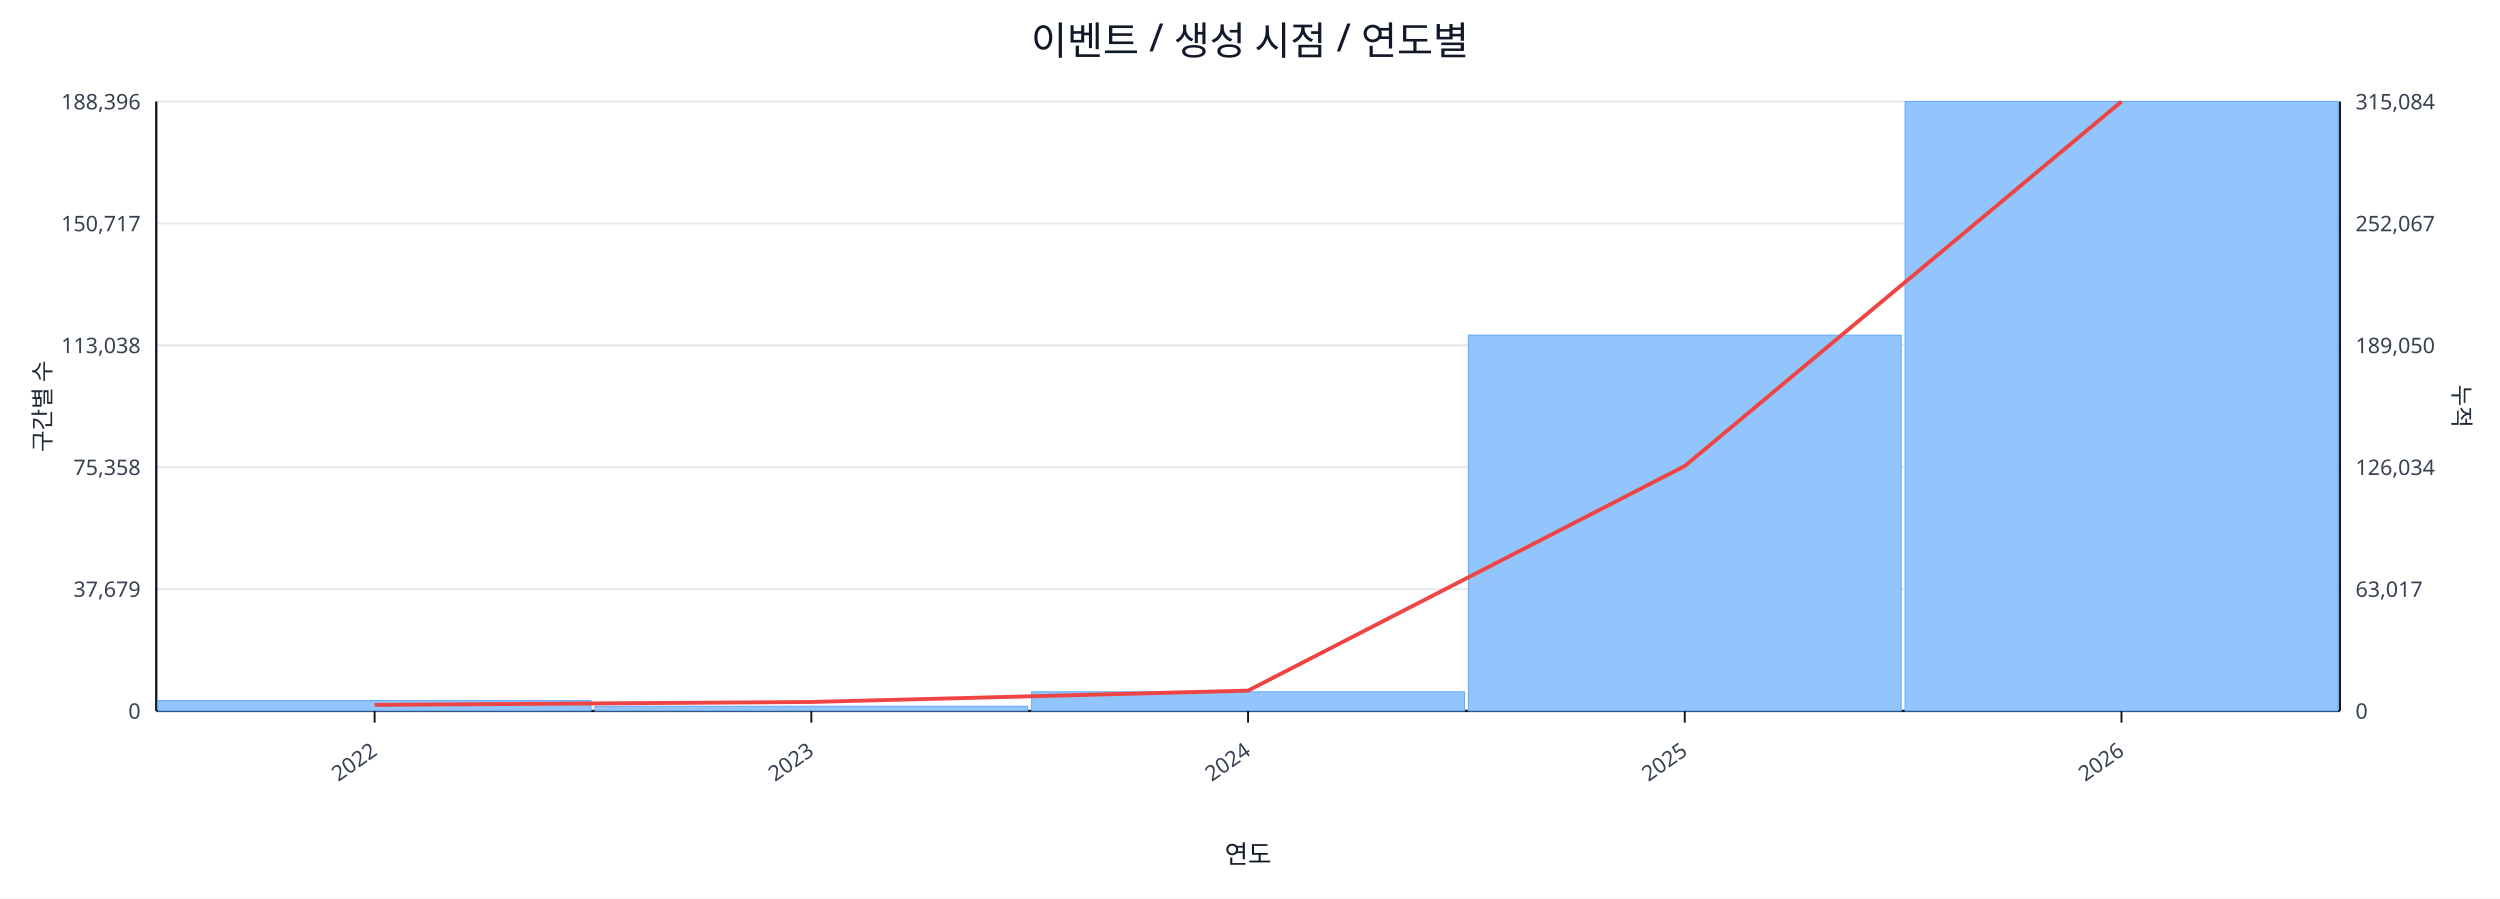
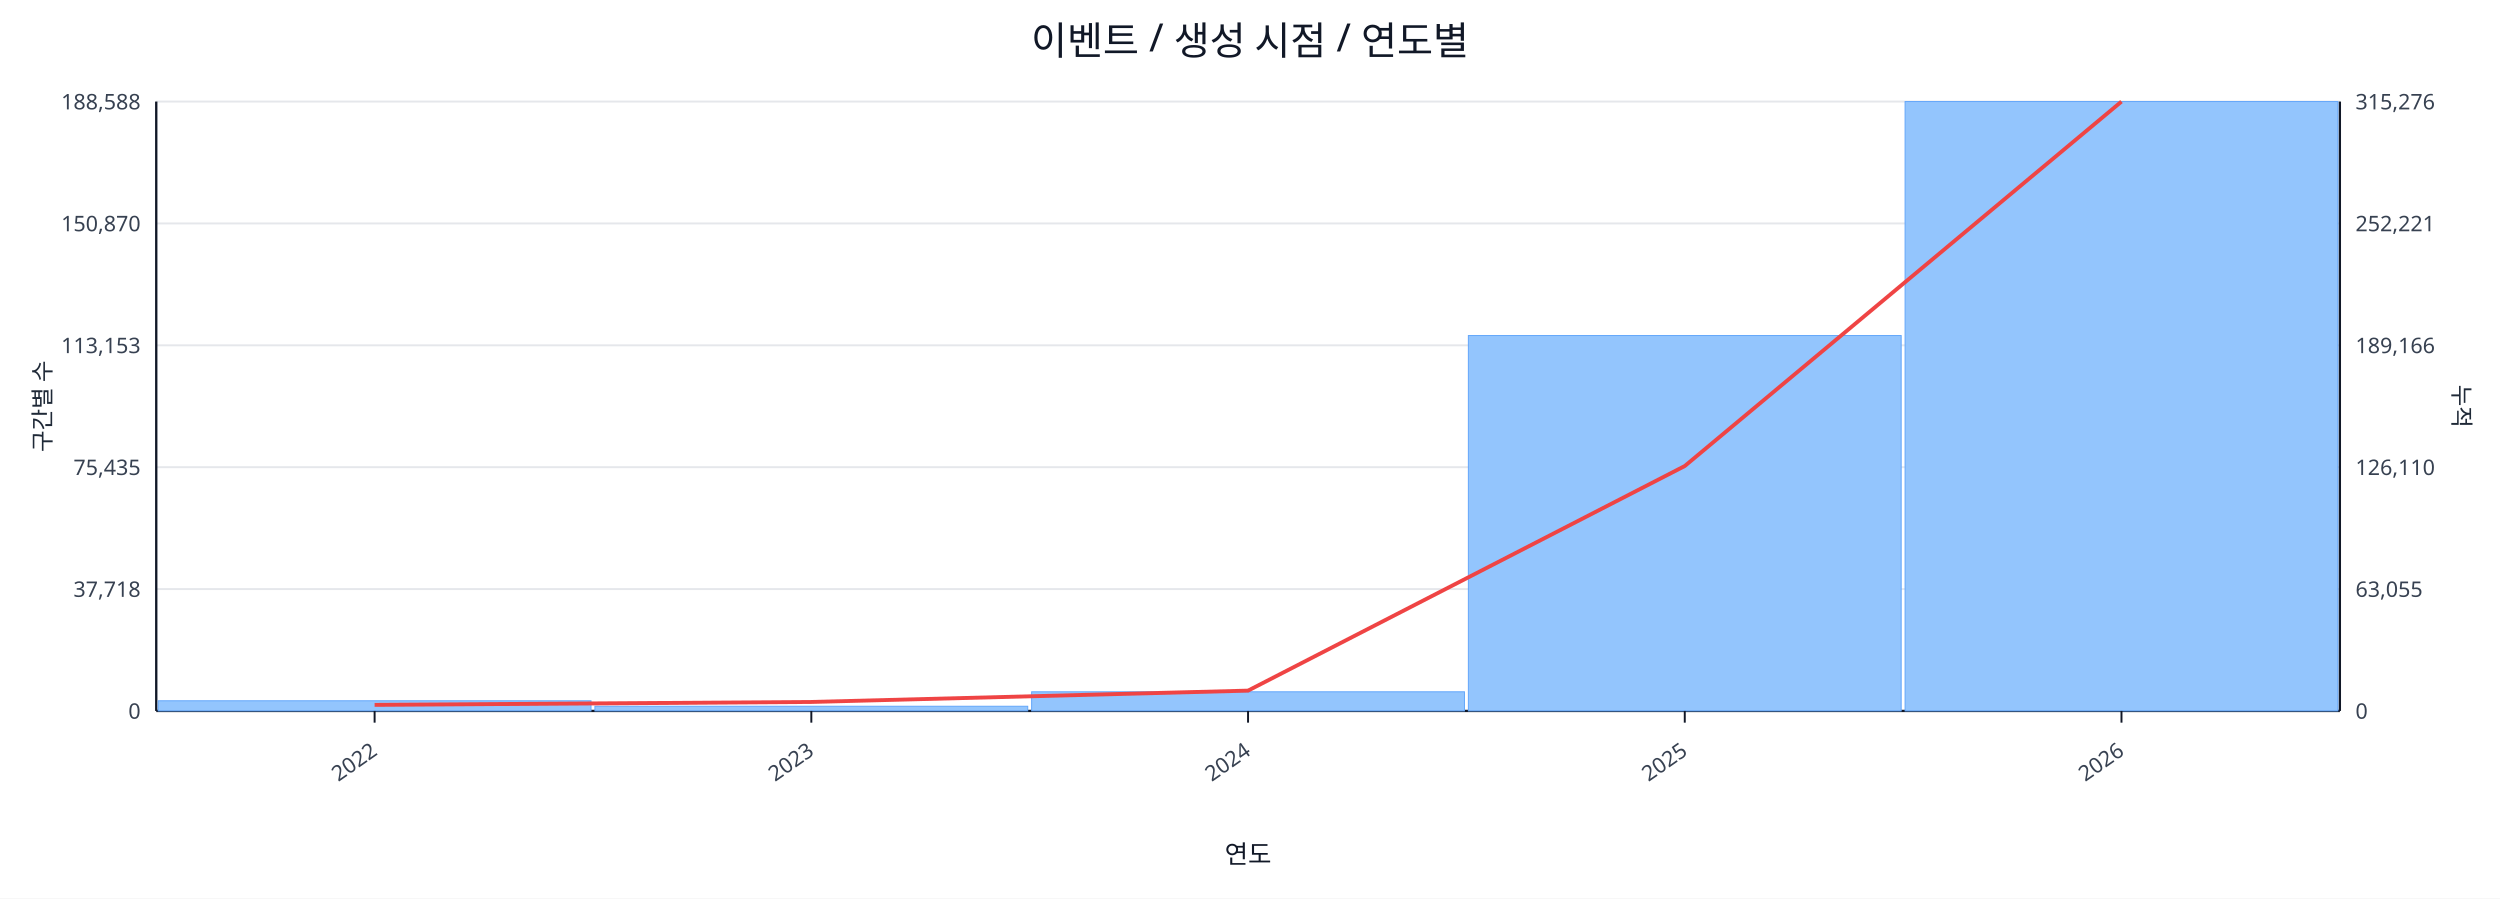
<svg xmlns="http://www.w3.org/2000/svg" width="1280" height="460" viewBox="0 0 1280 460">
  <rect x="0" y="0" width="100%" height="100%" fill="#ffffff" />
  <text x="640.0" y="28" font-size="20" text-anchor="middle" font-family="sans-serif" fill="#111827">이벤트 / 생성 시점 / 연도별</text>
  <line x1="80.0" y1="52.0" x2="1198.0" y2="52.0" stroke="#e5e7eb" stroke-width="1" />
-   <text x="72.0" y="56.0" font-size="11" text-anchor="end" font-family="sans-serif" fill="#374151">188,396</text>
-   <text x="1206.0" y="56.0" font-size="11" text-anchor="start" font-family="sans-serif" fill="#374151">315,084</text>
+   <text x="72.0" y="56.0" font-size="11" text-anchor="end" font-family="sans-serif" fill="#374151">188,588</text>
+   <text x="1206.0" y="56.0" font-size="11" text-anchor="start" font-family="sans-serif" fill="#374151">315,276</text>
  <line x1="80.0" y1="114.4" x2="1198.0" y2="114.4" stroke="#e5e7eb" stroke-width="1" />
-   <text x="72.0" y="118.4" font-size="11" text-anchor="end" font-family="sans-serif" fill="#374151">150,717</text>
-   <text x="1206.0" y="118.4" font-size="11" text-anchor="start" font-family="sans-serif" fill="#374151">252,067</text>
+   <text x="72.0" y="118.4" font-size="11" text-anchor="end" font-family="sans-serif" fill="#374151">150,870</text>
+   <text x="1206.0" y="118.4" font-size="11" text-anchor="start" font-family="sans-serif" fill="#374151">252,221</text>
  <line x1="80.0" y1="176.8" x2="1198.0" y2="176.8" stroke="#e5e7eb" stroke-width="1" />
-   <text x="72.0" y="180.8" font-size="11" text-anchor="end" font-family="sans-serif" fill="#374151">113,038</text>
-   <text x="1206.0" y="180.8" font-size="11" text-anchor="start" font-family="sans-serif" fill="#374151">189,050</text>
+   <text x="72.0" y="180.8" font-size="11" text-anchor="end" font-family="sans-serif" fill="#374151">113,153</text>
+   <text x="1206.0" y="180.8" font-size="11" text-anchor="start" font-family="sans-serif" fill="#374151">189,166</text>
  <line x1="80.0" y1="239.2" x2="1198.0" y2="239.2" stroke="#e5e7eb" stroke-width="1" />
-   <text x="72.0" y="243.2" font-size="11" text-anchor="end" font-family="sans-serif" fill="#374151">75,358</text>
-   <text x="1206.0" y="243.2" font-size="11" text-anchor="start" font-family="sans-serif" fill="#374151">126,034</text>
+   <text x="72.0" y="243.2" font-size="11" text-anchor="end" font-family="sans-serif" fill="#374151">75,435</text>
+   <text x="1206.0" y="243.2" font-size="11" text-anchor="start" font-family="sans-serif" fill="#374151">126,110</text>
  <line x1="80.0" y1="301.6" x2="1198.0" y2="301.6" stroke="#e5e7eb" stroke-width="1" />
-   <text x="72.0" y="305.6" font-size="11" text-anchor="end" font-family="sans-serif" fill="#374151">37,679</text>
-   <text x="1206.0" y="305.6" font-size="11" text-anchor="start" font-family="sans-serif" fill="#374151">63,017</text>
+   <text x="72.0" y="305.6" font-size="11" text-anchor="end" font-family="sans-serif" fill="#374151">37,718</text>
+   <text x="1206.0" y="305.6" font-size="11" text-anchor="start" font-family="sans-serif" fill="#374151">63,055</text>
  <line x1="80.0" y1="364.0" x2="1198.0" y2="364.0" stroke="#e5e7eb" stroke-width="1" />
  <text x="72.0" y="368.0" font-size="11" text-anchor="end" font-family="sans-serif" fill="#374151">0</text>
  <text x="1206.0" y="368.0" font-size="11" text-anchor="start" font-family="sans-serif" fill="#374151">0</text>
  <line x1="80.0" y1="364.0" x2="1198.0" y2="364.0" stroke="#111827" stroke-width="1.2" />
  <line x1="80.0" y1="52.0" x2="80.0" y2="364.0" stroke="#111827" stroke-width="1.2" />
  <line x1="1198.0" y1="52.0" x2="1198.0" y2="364.0" stroke="#111827" stroke-width="1.2" />
-   <rect x="81.0" y="358.7" width="221.6" height="5.3" fill="#93c5fd" stroke="#60a5fa" stroke-width="0.5" />
+   <rect x="81.0" y="358.8" width="221.6" height="5.2" fill="#93c5fd" stroke="#60a5fa" stroke-width="0.5" />
  <rect x="304.6" y="361.6" width="221.6" height="2.4" fill="#93c5fd" stroke="#60a5fa" stroke-width="0.5" />
  <rect x="528.2" y="354.2" width="221.6" height="9.8" fill="#93c5fd" stroke="#60a5fa" stroke-width="0.5" />
-   <rect x="751.8" y="171.6" width="221.6" height="192.4" fill="#93c5fd" stroke="#60a5fa" stroke-width="0.5" />
+   <rect x="751.8" y="171.8" width="221.6" height="192.2" fill="#93c5fd" stroke="#60a5fa" stroke-width="0.5" />
  <rect x="975.4" y="52.0" width="221.6" height="312.0" fill="#93c5fd" stroke="#60a5fa" stroke-width="0.5" />
  <polyline fill="none" stroke="#ef4444" stroke-width="2" points="191.8,360.9 415.4,359.4 639.0,353.6 862.6,238.6 1086.2,52.0" />
  <line x1="191.8" y1="364.0" x2="191.8" y2="370.0" stroke="#111827" stroke-width="1" />
  <text x="193.8" y="386.0" font-size="11" text-anchor="end" transform="rotate(-35 193.8 386.0)" font-family="sans-serif" fill="#374151">2022</text>
  <line x1="415.4" y1="364.0" x2="415.4" y2="370.0" stroke="#111827" stroke-width="1" />
  <text x="417.4" y="386.0" font-size="11" text-anchor="end" transform="rotate(-35 417.4 386.0)" font-family="sans-serif" fill="#374151">2023</text>
  <line x1="639.0" y1="364.0" x2="639.0" y2="370.0" stroke="#111827" stroke-width="1" />
  <text x="641.0" y="386.0" font-size="11" text-anchor="end" transform="rotate(-35 641.0 386.0)" font-family="sans-serif" fill="#374151">2024</text>
  <line x1="862.6" y1="364.0" x2="862.6" y2="370.0" stroke="#111827" stroke-width="1" />
  <text x="864.6" y="386.0" font-size="11" text-anchor="end" transform="rotate(-35 864.6 386.0)" font-family="sans-serif" fill="#374151">2025</text>
  <line x1="1086.2" y1="364.0" x2="1086.2" y2="370.0" stroke="#111827" stroke-width="1" />
  <text x="1088.2" y="386.0" font-size="11" text-anchor="end" transform="rotate(-35 1088.2 386.0)" font-family="sans-serif" fill="#374151">2026</text>
  <text x="26" y="208.0" font-size="12" transform="rotate(-90 26 208.0)" text-anchor="middle" font-family="sans-serif" fill="#1f2937">구간별 수</text>
  <text x="1256.0" y="208.0" font-size="12" transform="rotate(90 1256.0 208.0)" text-anchor="middle" font-family="sans-serif" fill="#1f2937">누적</text>
  <text x="639.0" y="442.0" font-size="13" text-anchor="middle" font-family="sans-serif" fill="#111827">연도</text>
</svg>
